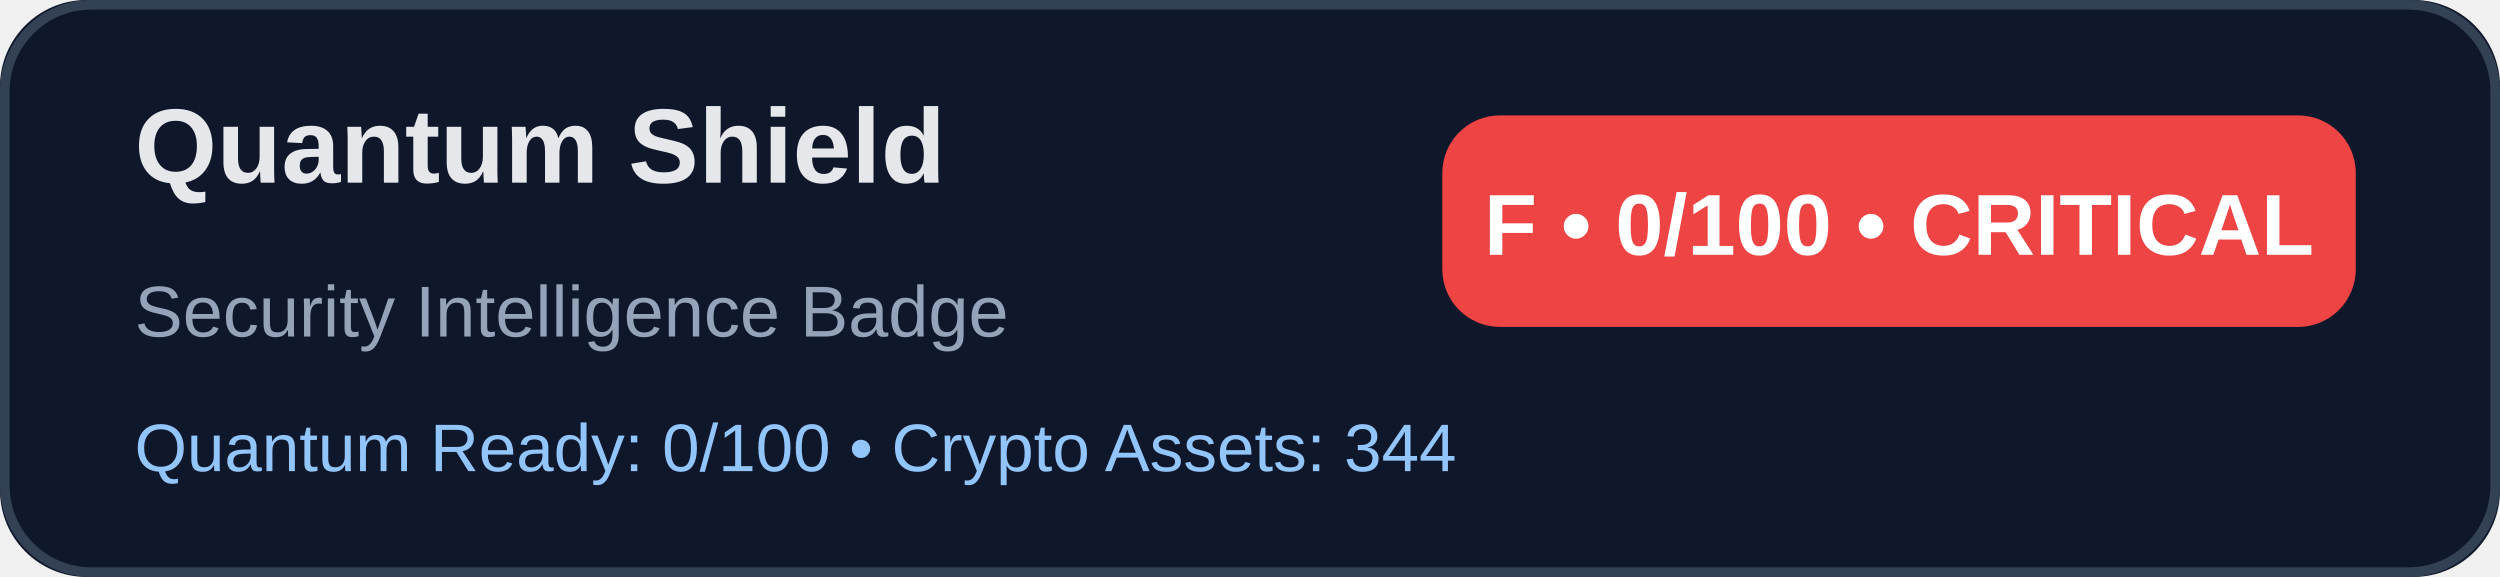
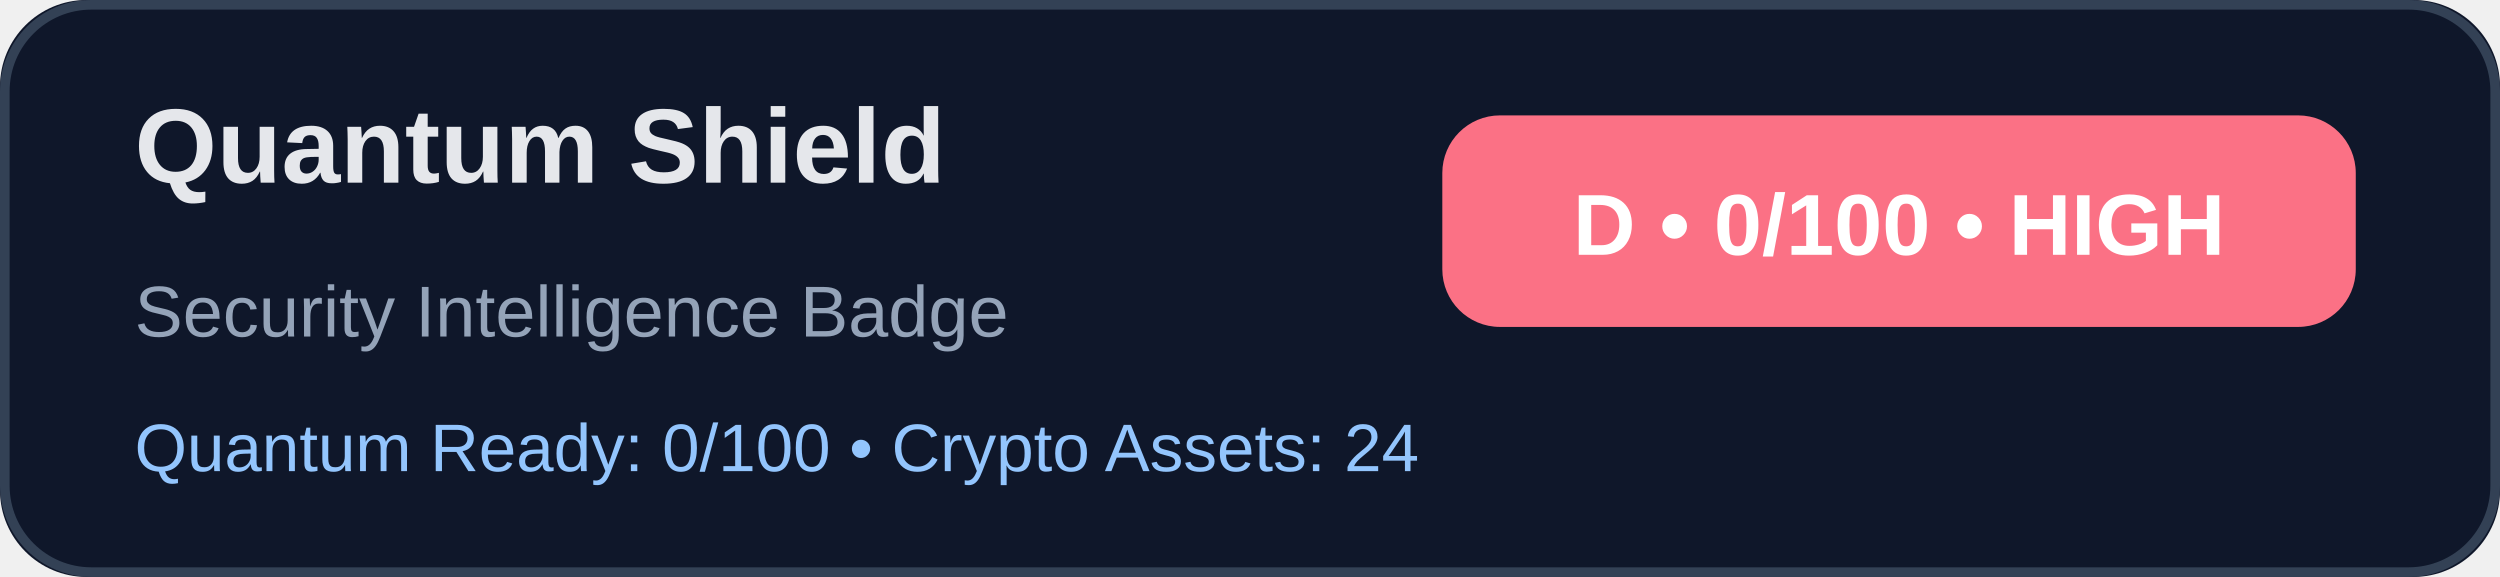
<svg xmlns="http://www.w3.org/2000/svg" width="520" height="120" viewBox="0 0 520 120" role="img" aria-label="Quantum Shield Trinity Security Badge">
  <rect width="520" height="120" rx="18" fill="#0f172a" />
  <rect x="1" y="1" width="518" height="118" rx="18" fill="none" stroke="#334155" stroke-width="2" />
  <text x="28" y="38" fill="#e5e7eb" font-family="Arial, sans-serif" font-size="22" font-weight="700">Quantum Shield</text>
  <text x="28" y="70" fill="#94a3b8" font-family="Arial, sans-serif" font-size="15">Security Intelligence Badge</text>
-   <rect x="300" y="24" width="190" height="44" rx="12" fill="#ef4444" />
-   <text x="395" y="53" text-anchor="middle" fill="#ffffff" font-family="Arial, sans-serif" font-size="18" font-weight="700">F • 0/100 • CRITICAL</text>
-   <text x="28" y="98" fill="#93c5fd" font-family="Arial, sans-serif" font-size="14">Quantum Ready: 0/100 • Crypto Assets: 344</text>
+   <rect x="300" y="24" width="190" height="44" rx="12" fill="#fb7185" />
+   <text x="395" y="53" text-anchor="middle" fill="#ffffff" font-family="Arial, sans-serif" font-size="18" font-weight="700">D • 0/100 • HIGH</text>
+   <text x="28" y="98" fill="#93c5fd" font-family="Arial, sans-serif" font-size="14">Quantum Ready: 0/100 • Crypto Assets: 24</text>
</svg>
